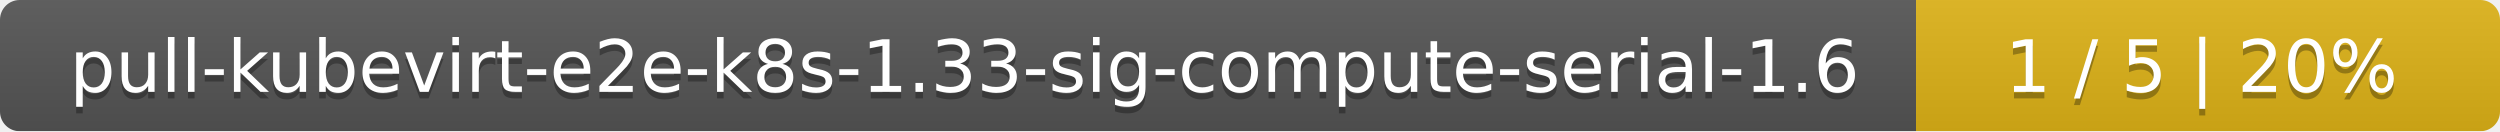
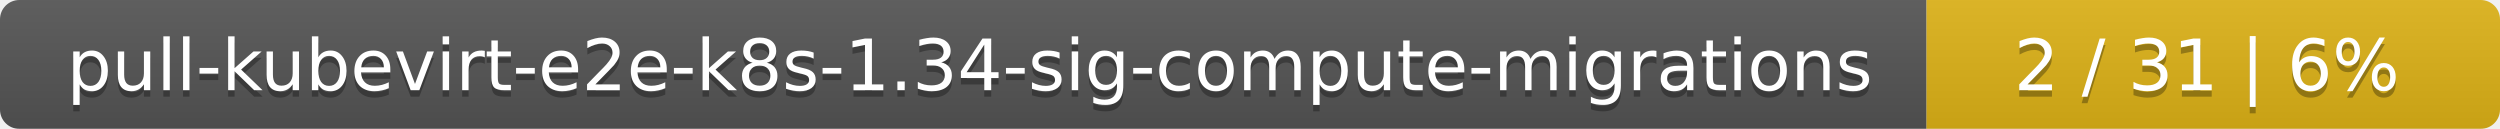
- <svg xmlns="http://www.w3.org/2000/svg" width="381" height="20">
+ <svg xmlns="http://www.w3.org/2000/svg" width="388" height="20">
  <linearGradient id="smooth" x2="0" y2="100%">
    <stop offset="0" stop-color="#bbb" stop-opacity=".1" />
    <stop offset="1" stop-opacity=".1" />
  </linearGradient>
  <mask id="round">
-     <rect width="381" height="20" rx="3" fill="#fff" />
+     <rect width="388" height="20" rx="3" fill="#fff" />
  </mask>
  <g mask="url(#round)">
-     <rect width="292" height="20" fill="#555" />
-     <rect x="292" width="89" height="20" fill="#dfb317" />
-     <rect width="381" height="20" fill="url(#smooth)" />
+     <rect width="299" height="20" fill="#555" />
+     <rect x="299" width="89" height="20" fill="#dfb317" />
+     <rect width="388" height="20" fill="url(#smooth)" />
  </g>
  <g fill="#fff" text-anchor="middle" font-family="DejaVu Sans,Verdana,Geneva,sans-serif" font-size="11">
-     <text x="147" y="15" fill="#010101" fill-opacity=".3">pull-kubevirt-e2e-k8s-1.33-sig-compute-serial-1.6</text>
-     <text x="147" y="14">pull-kubevirt-e2e-k8s-1.33-sig-compute-serial-1.6</text>
-     <text x="335.5" y="15" fill="#010101" fill-opacity=".3">1 / 5    |    20%</text>
-     <text x="335.5" y="14">1 / 5    |    20%</text>
+     <text x="150.5" y="15" fill="#010101" fill-opacity=".3">pull-kubevirt-e2e-k8s-1.34-sig-compute-migrations</text>
+     <text x="150.5" y="14">pull-kubevirt-e2e-k8s-1.34-sig-compute-migrations</text>
+     <text x="342.5" y="15" fill="#010101" fill-opacity=".3">2 / 31    |    6%</text>
+     <text x="342.5" y="14">2 / 31    |    6%</text>
  </g>
</svg>
